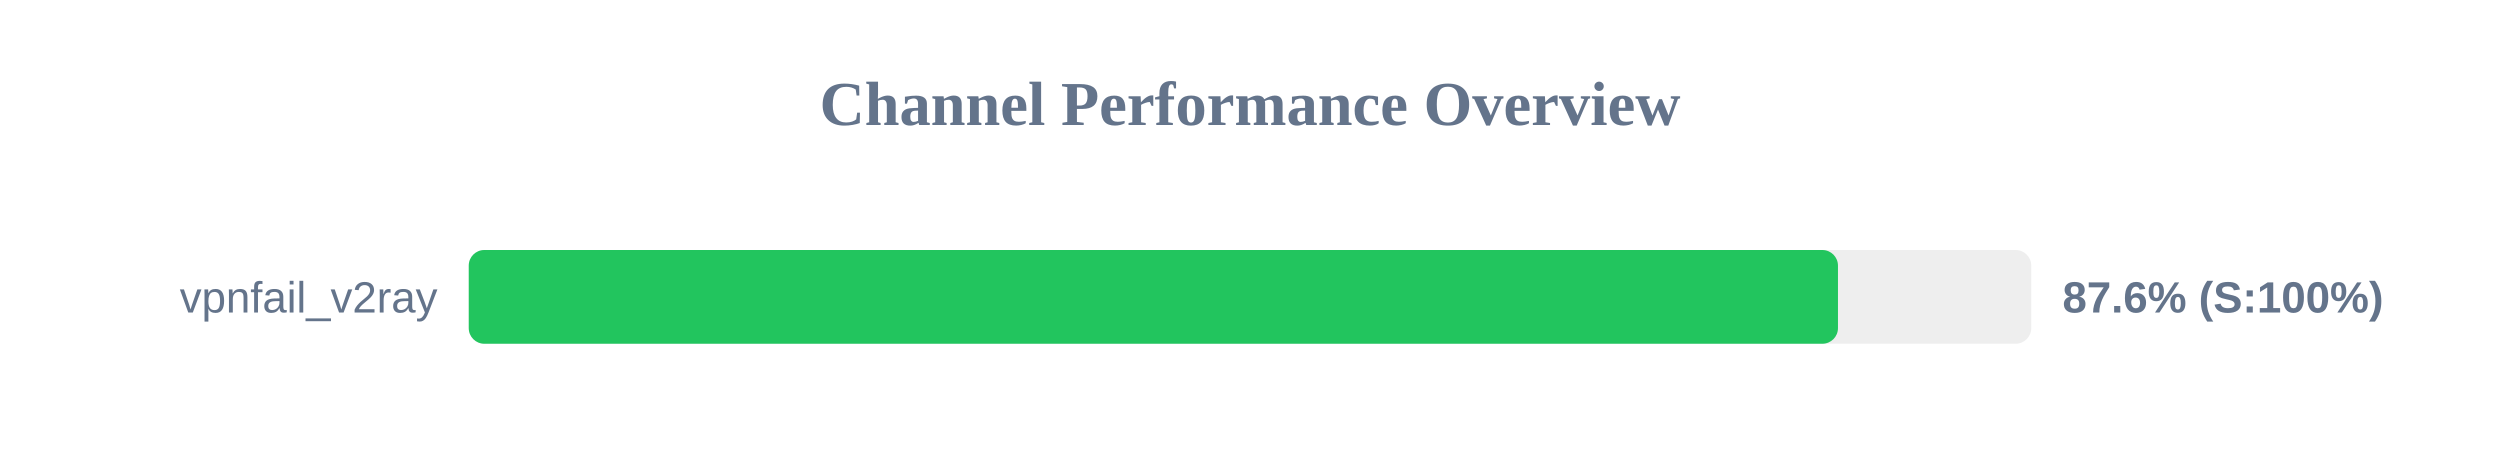
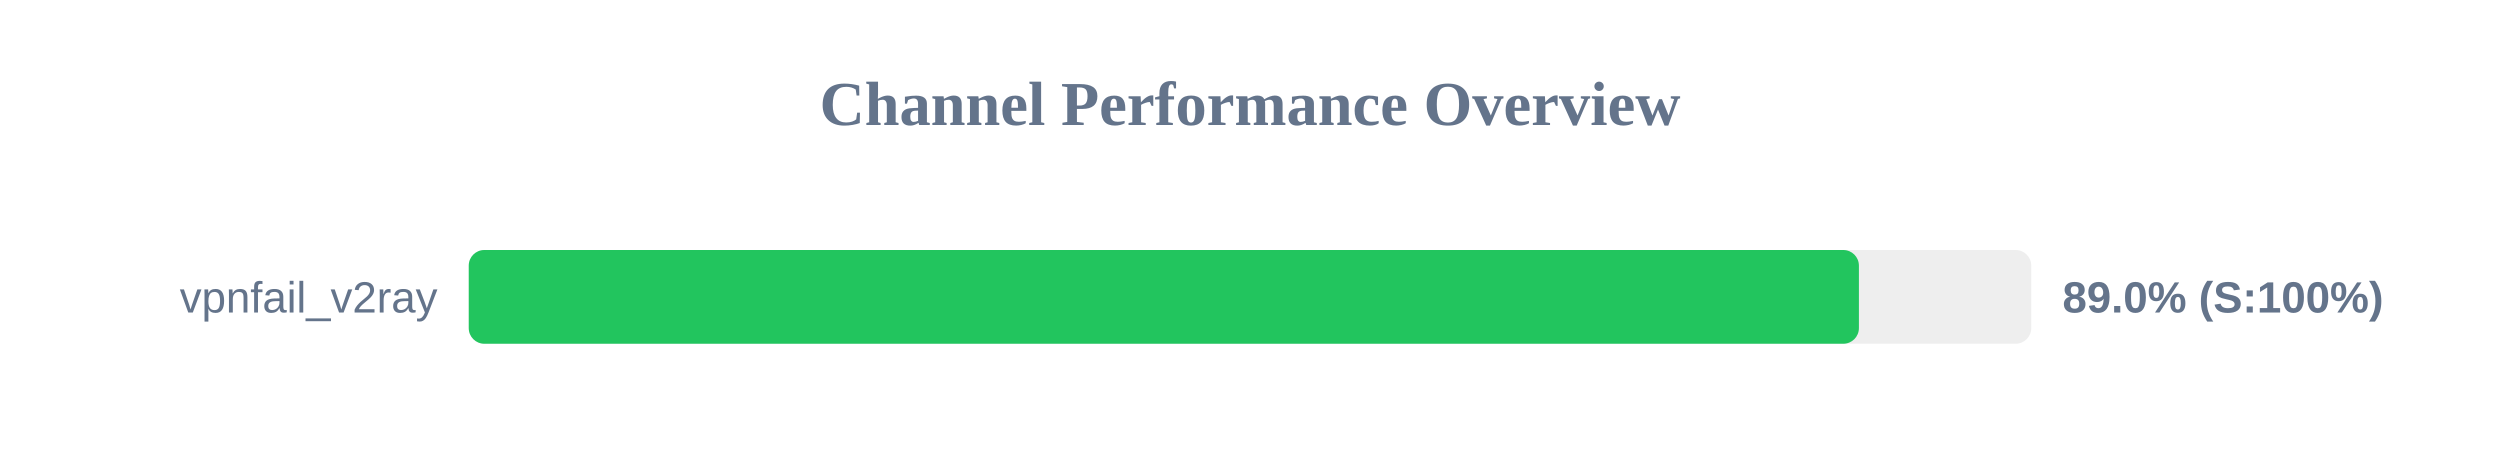
<svg xmlns="http://www.w3.org/2000/svg" width="800" height="150" version="1.1">
  <style>
        .row { font: 14px Arial; fill: #64748b; }
        .score { font: bold 14px Arial; fill: #64748b; }
    </style>
  <text x="400" y="40" text-anchor="middle" font-size="20px" font-weight="bold" fill="#64748b">Channel Performance Overview</text>
  <rect x="150" y="80" width="500" height="30" fill="#eee" rx="5" />
-   <rect x="150" y="80" width="438.15" height="30" fill="#22c55e" rx="5" />
+   <rect x="150" y="80" width="444.85" height="30" fill="#22c55e" rx="5" />
  <text x="140" y="100" text-anchor="end" class="row">vpnfail_v2ray</text>
-   <text x="660" y="100" text-anchor="start" class="score">87.6% (S:100%)</text>
+   <text x="660" y="100" text-anchor="start" class="score">89.0% (S:100%)</text>
</svg>
